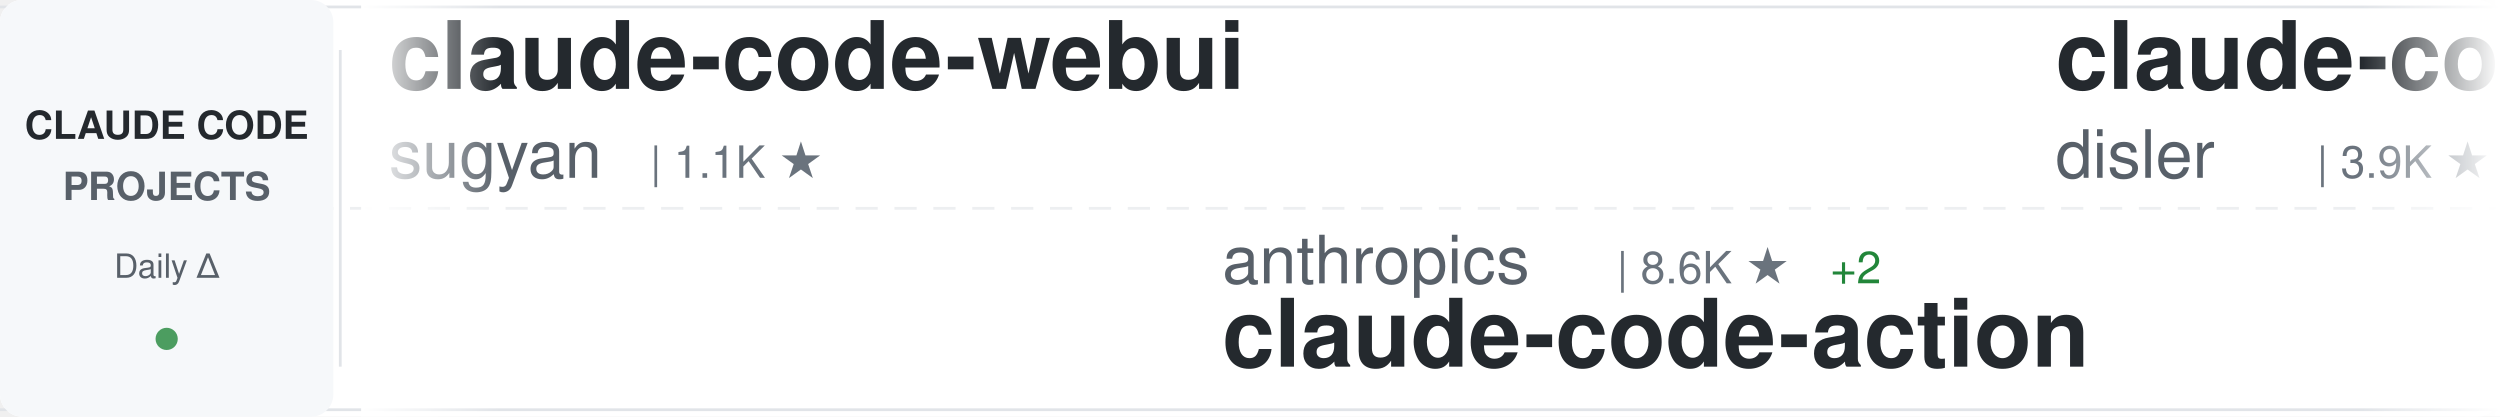
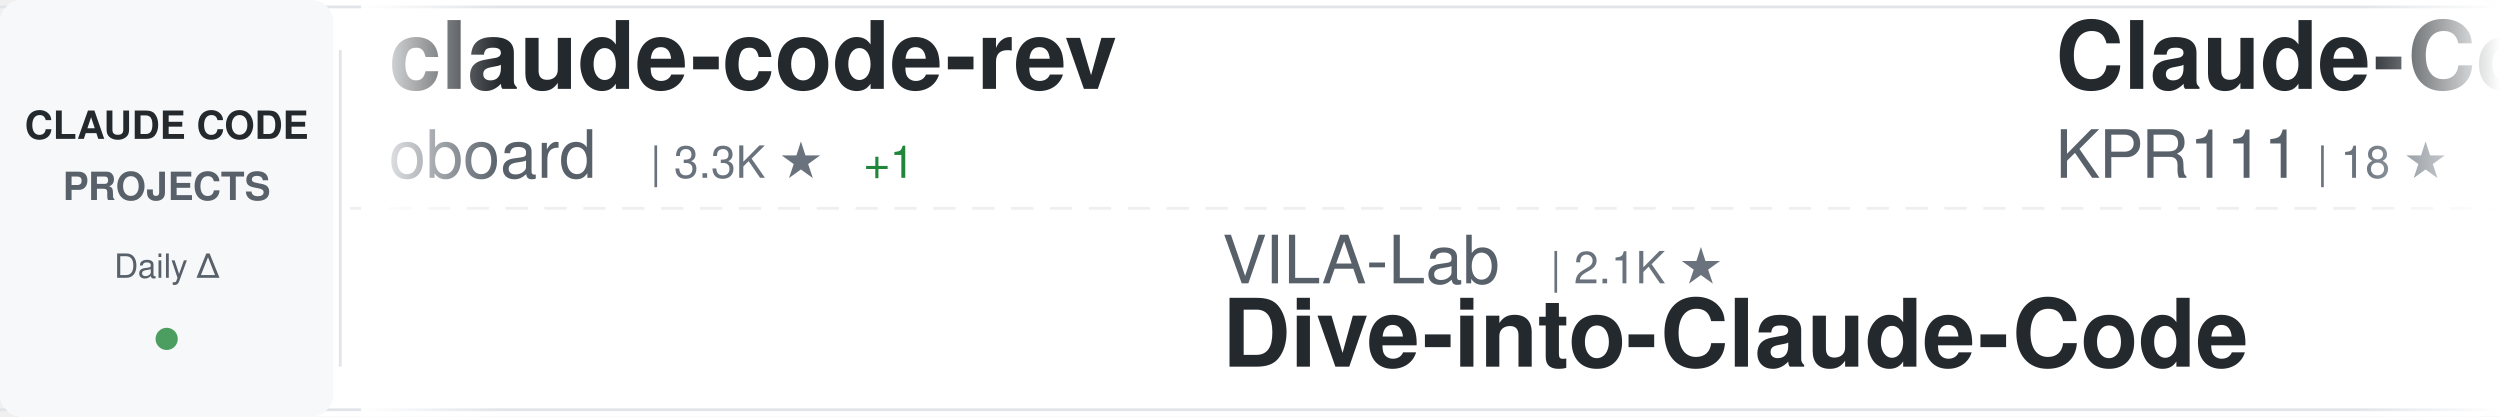
<svg xmlns="http://www.w3.org/2000/svg" width="900" height="150">
  <defs>
    <linearGradient id="awesomeLeftFade" x1="0%" y1="0%" x2="100%" y2="0%">
      <stop offset="0%" style="stop-color:#ffffff;stop-opacity:1" />
      <stop offset="100%" style="stop-color:#ffffff;stop-opacity:0" />
    </linearGradient>
    <linearGradient id="awesomeRightFade" x1="0%" y1="0%" x2="100%" y2="0%">
      <stop offset="0%" style="stop-color:#ffffff;stop-opacity:0" />
      <stop offset="100%" style="stop-color:#ffffff;stop-opacity:1" />
    </linearGradient>
  </defs>
  <rect width="900" height="150" fill="#ffffff" rx="8" />
  <rect x="0" y="2" width="900" height="1" fill="#e1e4e8" />
  <rect x="0" y="147" width="900" height="1" fill="#e1e4e8" />
  <line x1="0" y1="75" x2="900" y2="75" stroke="#e1e4e8" stroke-width="1" stroke-dasharray="8 6" opacity="0.6" />
  <rect x="0" y="0" width="120" height="150" fill="#f6f8fa" rx="8" />
  <text x="60" y="50" font-family="-apple-system, BlinkMacSystemFont, 'Segoe UI', Helvetica, Arial, sans-serif" font-size="14" font-weight="600" fill="#24292e" text-anchor="middle">CLAUDE CODE</text>
  <text x="60" y="72" font-family="-apple-system, BlinkMacSystemFont, 'Segoe UI', Helvetica, Arial, sans-serif" font-size="14" font-weight="600" fill="#586069" text-anchor="middle">PROJECTS</text>
  <text x="60" y="100" font-family="-apple-system, BlinkMacSystemFont, 'Segoe UI', Helvetica, Arial, sans-serif" font-size="12" font-weight="500" fill="#586069" text-anchor="middle">Daily Δ</text>
  <circle cx="60" cy="122" r="4" fill="#22863a" opacity="0.8" />
  <rect x="122" y="18" width="1" height="114" fill="#e1e4e8" />
  <clipPath id="awesomeTickerClip">
    <rect x="130" y="0" width="770" height="150" />
  </clipPath>
  <g clip-path="url(#awesomeTickerClip)">
    <g id="awesomeTickerItems">
      <animateTransform attributeName="transform" attributeType="XML" type="translate" from="0 0" to="-3000 0" dur="54s" repeatCount="indefinite" />
      <g transform="translate(0, 0)">
-         <text x="140" y="32" font-family="-apple-system, BlinkMacSystemFont, 'Segoe UI', Helvetica, Arial, sans-serif" font-size="34" font-weight="600" fill="#24292e">claude-code-webui</text>
-         <text x="140" y="64" font-family="-apple-system, BlinkMacSystemFont, 'Segoe UI', Helvetica, Arial, sans-serif" font-size="24" font-weight="400" fill="#586069">sugyan</text>
-         <text x="234" y="64" font-family="-apple-system, BlinkMacSystemFont, 'Segoe UI', Helvetica, Arial, sans-serif" font-size="16" font-weight="500" fill="#6a737d">| 1.1K ★</text>
+         <text x="140" y="32" font-family="-apple-system, BlinkMacSystemFont, 'Segoe UI', Helvetica, Arial, sans-serif" font-size="34" font-weight="600" fill="#24292e">claude-code-rev</text>
+         <text x="140" y="64" font-family="-apple-system, BlinkMacSystemFont, 'Segoe UI', Helvetica, Arial, sans-serif" font-size="24" font-weight="400" fill="#586069">oboard</text>
+         <text x="234" y="64" font-family="-apple-system, BlinkMacSystemFont, 'Segoe UI', Helvetica, Arial, sans-serif" font-size="16" font-weight="500" fill="#6a737d">| 3.3K ★</text>
+         <text x="311" y="64" font-family="-apple-system, BlinkMacSystemFont, 'Segoe UI', Helvetica, Arial, sans-serif" font-size="16" font-weight="500" fill="#22863a"> +1</text>
      </g>
      <g transform="translate(300, 0)">
-         <text x="140" y="102" font-family="-apple-system, BlinkMacSystemFont, 'Segoe UI', Helvetica, Arial, sans-serif" font-size="24" font-weight="400" fill="#586069">anthropics</text>
-         <text x="282" y="102" font-family="-apple-system, BlinkMacSystemFont, 'Segoe UI', Helvetica, Arial, sans-serif" font-size="16" font-weight="500" fill="#6a737d">| 8.6K ★</text>
-         <text x="359" y="102" font-family="-apple-system, BlinkMacSystemFont, 'Segoe UI', Helvetica, Arial, sans-serif" font-size="16" font-weight="500" fill="#22863a"> +2</text>
-         <text x="140" y="132" font-family="-apple-system, BlinkMacSystemFont, 'Segoe UI', Helvetica, Arial, sans-serif" font-size="34" font-weight="600" fill="#24292e">claude-code-action</text>
+         <text x="140" y="102" font-family="-apple-system, BlinkMacSystemFont, 'Segoe UI', Helvetica, Arial, sans-serif" font-size="24" font-weight="400" fill="#586069">VILA-Lab</text>
+         <text x="258" y="102" font-family="-apple-system, BlinkMacSystemFont, 'Segoe UI', Helvetica, Arial, sans-serif" font-size="16" font-weight="500" fill="#6a737d">| 2.1K ★</text>
+         <text x="140" y="132" font-family="-apple-system, BlinkMacSystemFont, 'Segoe UI', Helvetica, Arial, sans-serif" font-size="34" font-weight="600" fill="#24292e">Dive-into-Claude-Code</text>
      </g>
      <g transform="translate(600, 0)">
-         <text x="140" y="32" font-family="-apple-system, BlinkMacSystemFont, 'Segoe UI', Helvetica, Arial, sans-serif" font-size="34" font-weight="600" fill="#24292e">claude-code-hooks-master...</text>
-         <text x="140" y="64" font-family="-apple-system, BlinkMacSystemFont, 'Segoe UI', Helvetica, Arial, sans-serif" font-size="24" font-weight="400" fill="#586069">disler</text>
-         <text x="234" y="64" font-family="-apple-system, BlinkMacSystemFont, 'Segoe UI', Helvetica, Arial, sans-serif" font-size="16" font-weight="500" fill="#6a737d">| 3.9K ★</text>
+         <text x="140" y="32" font-family="-apple-system, BlinkMacSystemFont, 'Segoe UI', Helvetica, Arial, sans-serif" font-size="34" font-weight="600" fill="#24292e">Claude-Code</text>
+         <text x="140" y="64" font-family="-apple-system, BlinkMacSystemFont, 'Segoe UI', Helvetica, Arial, sans-serif" font-size="24" font-weight="400" fill="#586069">KPR111</text>
+         <text x="234" y="64" font-family="-apple-system, BlinkMacSystemFont, 'Segoe UI', Helvetica, Arial, sans-serif" font-size="16" font-weight="500" fill="#6a737d">| 18 ★</text>
      </g>
      <g transform="translate(900, 0)">
-         <text x="140" y="102" font-family="-apple-system, BlinkMacSystemFont, 'Segoe UI', Helvetica, Arial, sans-serif" font-size="24" font-weight="400" fill="#586069">liuup</text>
-         <text x="222" y="102" font-family="-apple-system, BlinkMacSystemFont, 'Segoe UI', Helvetica, Arial, sans-serif" font-size="16" font-weight="500" fill="#6a737d">| 3.8K ★</text>
-         <text x="140" y="132" font-family="-apple-system, BlinkMacSystemFont, 'Segoe UI', Helvetica, Arial, sans-serif" font-size="34" font-weight="600" fill="#24292e">claude-code-analysis</text>
+         <text x="140" y="102" font-family="-apple-system, BlinkMacSystemFont, 'Segoe UI', Helvetica, Arial, sans-serif" font-size="24" font-weight="400" fill="#586069">wanshuiyin</text>
+         <text x="282" y="102" font-family="-apple-system, BlinkMacSystemFont, 'Segoe UI', Helvetica, Arial, sans-serif" font-size="16" font-weight="500" fill="#6a737d">| 14.7K ★</text>
+         <text x="368" y="102" font-family="-apple-system, BlinkMacSystemFont, 'Segoe UI', Helvetica, Arial, sans-serif" font-size="16" font-weight="500" fill="#22863a"> +4</text>
+         <text x="140" y="132" font-family="-apple-system, BlinkMacSystemFont, 'Segoe UI', Helvetica, Arial, sans-serif" font-size="34" font-weight="600" fill="#24292e">Auto-claude-code-researc...</text>
      </g>
      <g transform="translate(1200, 0)">
-         <text x="140" y="32" font-family="-apple-system, BlinkMacSystemFont, 'Segoe UI', Helvetica, Arial, sans-serif" font-size="34" font-weight="600" fill="#24292e">oh-my-claudecode</text>
-         <text x="140" y="64" font-family="-apple-system, BlinkMacSystemFont, 'Segoe UI', Helvetica, Arial, sans-serif" font-size="24" font-weight="400" fill="#586069">Yeachan-Heo</text>
-         <text x="294" y="64" font-family="-apple-system, BlinkMacSystemFont, 'Segoe UI', Helvetica, Arial, sans-serif" font-size="16" font-weight="500" fill="#6a737d">| 38.6K ★</text>
+         <text x="140" y="32" font-family="-apple-system, BlinkMacSystemFont, 'Segoe UI', Helvetica, Arial, sans-serif" font-size="34" font-weight="600" fill="#24292e">claude_codex_bridge</text>
+         <text x="140" y="64" font-family="-apple-system, BlinkMacSystemFont, 'Segoe UI', Helvetica, Arial, sans-serif" font-size="24" font-weight="400" fill="#586069">SeemSeam</text>
+         <text x="258" y="64" font-family="-apple-system, BlinkMacSystemFont, 'Segoe UI', Helvetica, Arial, sans-serif" font-size="16" font-weight="500" fill="#6a737d">| 3.4K ★</text>
      </g>
      <g transform="translate(1500, 0)">
-         <text x="140" y="102" font-family="-apple-system, BlinkMacSystemFont, 'Segoe UI', Helvetica, Arial, sans-serif" font-size="24" font-weight="400" fill="#586069">centminmod</text>
-         <text x="282" y="102" font-family="-apple-system, BlinkMacSystemFont, 'Segoe UI', Helvetica, Arial, sans-serif" font-size="16" font-weight="500" fill="#6a737d">| 2.6K ★</text>
-         <text x="140" y="132" font-family="-apple-system, BlinkMacSystemFont, 'Segoe UI', Helvetica, Arial, sans-serif" font-size="34" font-weight="600" fill="#24292e">my-claude-code-setup</text>
+         <text x="140" y="102" font-family="-apple-system, BlinkMacSystemFont, 'Segoe UI', Helvetica, Arial, sans-serif" font-size="24" font-weight="400" fill="#586069">lintsinghua</text>
+         <text x="294" y="102" font-family="-apple-system, BlinkMacSystemFont, 'Segoe UI', Helvetica, Arial, sans-serif" font-size="16" font-weight="500" fill="#6a737d">| 4.1K ★</text>
+         <text x="140" y="132" font-family="-apple-system, BlinkMacSystemFont, 'Segoe UI', Helvetica, Arial, sans-serif" font-size="34" font-weight="600" fill="#24292e">claude-code-book</text>
      </g>
      <g transform="translate(1800, 0)">
-         <text x="140" y="32" font-family="-apple-system, BlinkMacSystemFont, 'Segoe UI', Helvetica, Arial, sans-serif" font-size="34" font-weight="600" fill="#24292e">claude-code-video-toolki...</text>
-         <text x="140" y="64" font-family="-apple-system, BlinkMacSystemFont, 'Segoe UI', Helvetica, Arial, sans-serif" font-size="24" font-weight="400" fill="#586069">digitalsamba</text>
-         <text x="306" y="64" font-family="-apple-system, BlinkMacSystemFont, 'Segoe UI', Helvetica, Arial, sans-serif" font-size="16" font-weight="500" fill="#6a737d">| 1.9K ★</text>
-         <text x="383" y="64" font-family="-apple-system, BlinkMacSystemFont, 'Segoe UI', Helvetica, Arial, sans-serif" font-size="16" font-weight="500" fill="#22863a"> +1</text>
+         <text x="140" y="32" font-family="-apple-system, BlinkMacSystemFont, 'Segoe UI', Helvetica, Arial, sans-serif" font-size="34" font-weight="600" fill="#24292e">claude-coder</text>
+         <text x="140" y="64" font-family="-apple-system, BlinkMacSystemFont, 'Segoe UI', Helvetica, Arial, sans-serif" font-size="24" font-weight="400" fill="#586069">kodu-ai</text>
+         <text x="246" y="64" font-family="-apple-system, BlinkMacSystemFont, 'Segoe UI', Helvetica, Arial, sans-serif" font-size="16" font-weight="500" fill="#6a737d">| 5.2K ★</text>
      </g>
      <g transform="translate(2100, 0)">
-         <text x="140" y="102" font-family="-apple-system, BlinkMacSystemFont, 'Segoe UI', Helvetica, Arial, sans-serif" font-size="24" font-weight="400" fill="#586069">JrCx7scC</text>
-         <text x="258" y="102" font-family="-apple-system, BlinkMacSystemFont, 'Segoe UI', Helvetica, Arial, sans-serif" font-size="16" font-weight="500" fill="#6a737d">| 373 ★</text>
-         <text x="140" y="132" font-family="-apple-system, BlinkMacSystemFont, 'Segoe UI', Helvetica, Arial, sans-serif" font-size="34" font-weight="600" fill="#24292e">claude-code-source</text>
+         <text x="140" y="102" font-family="-apple-system, BlinkMacSystemFont, 'Segoe UI', Helvetica, Arial, sans-serif" font-size="24" font-weight="400" fill="#586069">guanshan</text>
+         <text x="258" y="102" font-family="-apple-system, BlinkMacSystemFont, 'Segoe UI', Helvetica, Arial, sans-serif" font-size="16" font-weight="500" fill="#6a737d">| 61 ★</text>
+         <text x="140" y="132" font-family="-apple-system, BlinkMacSystemFont, 'Segoe UI', Helvetica, Arial, sans-serif" font-size="34" font-weight="600" fill="#24292e">ClaudeCode</text>
      </g>
      <g transform="translate(2400, 0)">
-         <text x="140" y="32" font-family="-apple-system, BlinkMacSystemFont, 'Segoe UI', Helvetica, Arial, sans-serif" font-size="34" font-weight="600" fill="#24292e">claude-code-showcase</text>
-         <text x="140" y="64" font-family="-apple-system, BlinkMacSystemFont, 'Segoe UI', Helvetica, Arial, sans-serif" font-size="24" font-weight="400" fill="#586069">ChrisWiles</text>
-         <text x="282" y="64" font-family="-apple-system, BlinkMacSystemFont, 'Segoe UI', Helvetica, Arial, sans-serif" font-size="16" font-weight="500" fill="#6a737d">| 6.0K ★</text>
+         <text x="140" y="32" font-family="-apple-system, BlinkMacSystemFont, 'Segoe UI', Helvetica, Arial, sans-serif" font-size="34" font-weight="600" fill="#24292e">claude-code-harness</text>
+         <text x="140" y="64" font-family="-apple-system, BlinkMacSystemFont, 'Segoe UI', Helvetica, Arial, sans-serif" font-size="24" font-weight="400" fill="#586069">Chachamaru127</text>
+         <text x="318" y="64" font-family="-apple-system, BlinkMacSystemFont, 'Segoe UI', Helvetica, Arial, sans-serif" font-size="16" font-weight="500" fill="#6a737d">| 3.1K ★</text>
+         <text x="395" y="64" font-family="-apple-system, BlinkMacSystemFont, 'Segoe UI', Helvetica, Arial, sans-serif" font-size="16" font-weight="500" fill="#22863a"> +1</text>
      </g>
      <g transform="translate(2700, 0)">
-         <text x="140" y="102" font-family="-apple-system, BlinkMacSystemFont, 'Segoe UI', Helvetica, Arial, sans-serif" font-size="24" font-weight="400" fill="#586069">repowise-dev</text>
-         <text x="306" y="102" font-family="-apple-system, BlinkMacSystemFont, 'Segoe UI', Helvetica, Arial, sans-serif" font-size="16" font-weight="500" fill="#6a737d">| 1.2K ★</text>
-         <text x="140" y="132" font-family="-apple-system, BlinkMacSystemFont, 'Segoe UI', Helvetica, Arial, sans-serif" font-size="34" font-weight="600" fill="#24292e">claude-code-prompts</text>
+         <text x="140" y="102" font-family="-apple-system, BlinkMacSystemFont, 'Segoe UI', Helvetica, Arial, sans-serif" font-size="24" font-weight="400" fill="#586069">anthropics</text>
+         <text x="282" y="102" font-family="-apple-system, BlinkMacSystemFont, 'Segoe UI', Helvetica, Arial, sans-serif" font-size="16" font-weight="500" fill="#6a737d">| 947 ★</text>
+         <text x="140" y="132" font-family="-apple-system, BlinkMacSystemFont, 'Segoe UI', Helvetica, Arial, sans-serif" font-size="34" font-weight="600" fill="#24292e">claude-code-base-action</text>
      </g>
      <g transform="translate(3000, 0)">
-         <text x="140" y="32" font-family="-apple-system, BlinkMacSystemFont, 'Segoe UI', Helvetica, Arial, sans-serif" font-size="34" font-weight="600" fill="#24292e">claude-code-webui</text>
-         <text x="140" y="64" font-family="-apple-system, BlinkMacSystemFont, 'Segoe UI', Helvetica, Arial, sans-serif" font-size="24" font-weight="400" fill="#586069">sugyan</text>
-         <text x="234" y="64" font-family="-apple-system, BlinkMacSystemFont, 'Segoe UI', Helvetica, Arial, sans-serif" font-size="16" font-weight="500" fill="#6a737d">| 1.1K ★</text>
+         <text x="140" y="32" font-family="-apple-system, BlinkMacSystemFont, 'Segoe UI', Helvetica, Arial, sans-serif" font-size="34" font-weight="600" fill="#24292e">claude-code-rev</text>
+         <text x="140" y="64" font-family="-apple-system, BlinkMacSystemFont, 'Segoe UI', Helvetica, Arial, sans-serif" font-size="24" font-weight="400" fill="#586069">oboard</text>
+         <text x="234" y="64" font-family="-apple-system, BlinkMacSystemFont, 'Segoe UI', Helvetica, Arial, sans-serif" font-size="16" font-weight="500" fill="#6a737d">| 3.3K ★</text>
+         <text x="311" y="64" font-family="-apple-system, BlinkMacSystemFont, 'Segoe UI', Helvetica, Arial, sans-serif" font-size="16" font-weight="500" fill="#22863a"> +1</text>
      </g>
      <g transform="translate(3300, 0)">
-         <text x="140" y="102" font-family="-apple-system, BlinkMacSystemFont, 'Segoe UI', Helvetica, Arial, sans-serif" font-size="24" font-weight="400" fill="#586069">anthropics</text>
-         <text x="282" y="102" font-family="-apple-system, BlinkMacSystemFont, 'Segoe UI', Helvetica, Arial, sans-serif" font-size="16" font-weight="500" fill="#6a737d">| 8.6K ★</text>
-         <text x="359" y="102" font-family="-apple-system, BlinkMacSystemFont, 'Segoe UI', Helvetica, Arial, sans-serif" font-size="16" font-weight="500" fill="#22863a"> +2</text>
-         <text x="140" y="132" font-family="-apple-system, BlinkMacSystemFont, 'Segoe UI', Helvetica, Arial, sans-serif" font-size="34" font-weight="600" fill="#24292e">claude-code-action</text>
+         <text x="140" y="102" font-family="-apple-system, BlinkMacSystemFont, 'Segoe UI', Helvetica, Arial, sans-serif" font-size="24" font-weight="400" fill="#586069">VILA-Lab</text>
+         <text x="258" y="102" font-family="-apple-system, BlinkMacSystemFont, 'Segoe UI', Helvetica, Arial, sans-serif" font-size="16" font-weight="500" fill="#6a737d">| 2.1K ★</text>
+         <text x="140" y="132" font-family="-apple-system, BlinkMacSystemFont, 'Segoe UI', Helvetica, Arial, sans-serif" font-size="34" font-weight="600" fill="#24292e">Dive-into-Claude-Code</text>
      </g>
      <g transform="translate(3600, 0)">
-         <text x="140" y="32" font-family="-apple-system, BlinkMacSystemFont, 'Segoe UI', Helvetica, Arial, sans-serif" font-size="34" font-weight="600" fill="#24292e">claude-code-hooks-master...</text>
-         <text x="140" y="64" font-family="-apple-system, BlinkMacSystemFont, 'Segoe UI', Helvetica, Arial, sans-serif" font-size="24" font-weight="400" fill="#586069">disler</text>
-         <text x="234" y="64" font-family="-apple-system, BlinkMacSystemFont, 'Segoe UI', Helvetica, Arial, sans-serif" font-size="16" font-weight="500" fill="#6a737d">| 3.9K ★</text>
+         <text x="140" y="32" font-family="-apple-system, BlinkMacSystemFont, 'Segoe UI', Helvetica, Arial, sans-serif" font-size="34" font-weight="600" fill="#24292e">Claude-Code</text>
+         <text x="140" y="64" font-family="-apple-system, BlinkMacSystemFont, 'Segoe UI', Helvetica, Arial, sans-serif" font-size="24" font-weight="400" fill="#586069">KPR111</text>
+         <text x="234" y="64" font-family="-apple-system, BlinkMacSystemFont, 'Segoe UI', Helvetica, Arial, sans-serif" font-size="16" font-weight="500" fill="#6a737d">| 18 ★</text>
      </g>
      <g transform="translate(3900, 0)">
-         <text x="140" y="102" font-family="-apple-system, BlinkMacSystemFont, 'Segoe UI', Helvetica, Arial, sans-serif" font-size="24" font-weight="400" fill="#586069">liuup</text>
-         <text x="222" y="102" font-family="-apple-system, BlinkMacSystemFont, 'Segoe UI', Helvetica, Arial, sans-serif" font-size="16" font-weight="500" fill="#6a737d">| 3.8K ★</text>
-         <text x="140" y="132" font-family="-apple-system, BlinkMacSystemFont, 'Segoe UI', Helvetica, Arial, sans-serif" font-size="34" font-weight="600" fill="#24292e">claude-code-analysis</text>
+         <text x="140" y="102" font-family="-apple-system, BlinkMacSystemFont, 'Segoe UI', Helvetica, Arial, sans-serif" font-size="24" font-weight="400" fill="#586069">wanshuiyin</text>
+         <text x="282" y="102" font-family="-apple-system, BlinkMacSystemFont, 'Segoe UI', Helvetica, Arial, sans-serif" font-size="16" font-weight="500" fill="#6a737d">| 14.7K ★</text>
+         <text x="368" y="102" font-family="-apple-system, BlinkMacSystemFont, 'Segoe UI', Helvetica, Arial, sans-serif" font-size="16" font-weight="500" fill="#22863a"> +4</text>
+         <text x="140" y="132" font-family="-apple-system, BlinkMacSystemFont, 'Segoe UI', Helvetica, Arial, sans-serif" font-size="34" font-weight="600" fill="#24292e">Auto-claude-code-researc...</text>
      </g>
    </g>
  </g>
  <rect x="130" y="0" width="50" height="150" fill="url(#awesomeLeftFade)" />
  <rect x="850" y="0" width="50" height="150" fill="url(#awesomeRightFade)" />
</svg>
